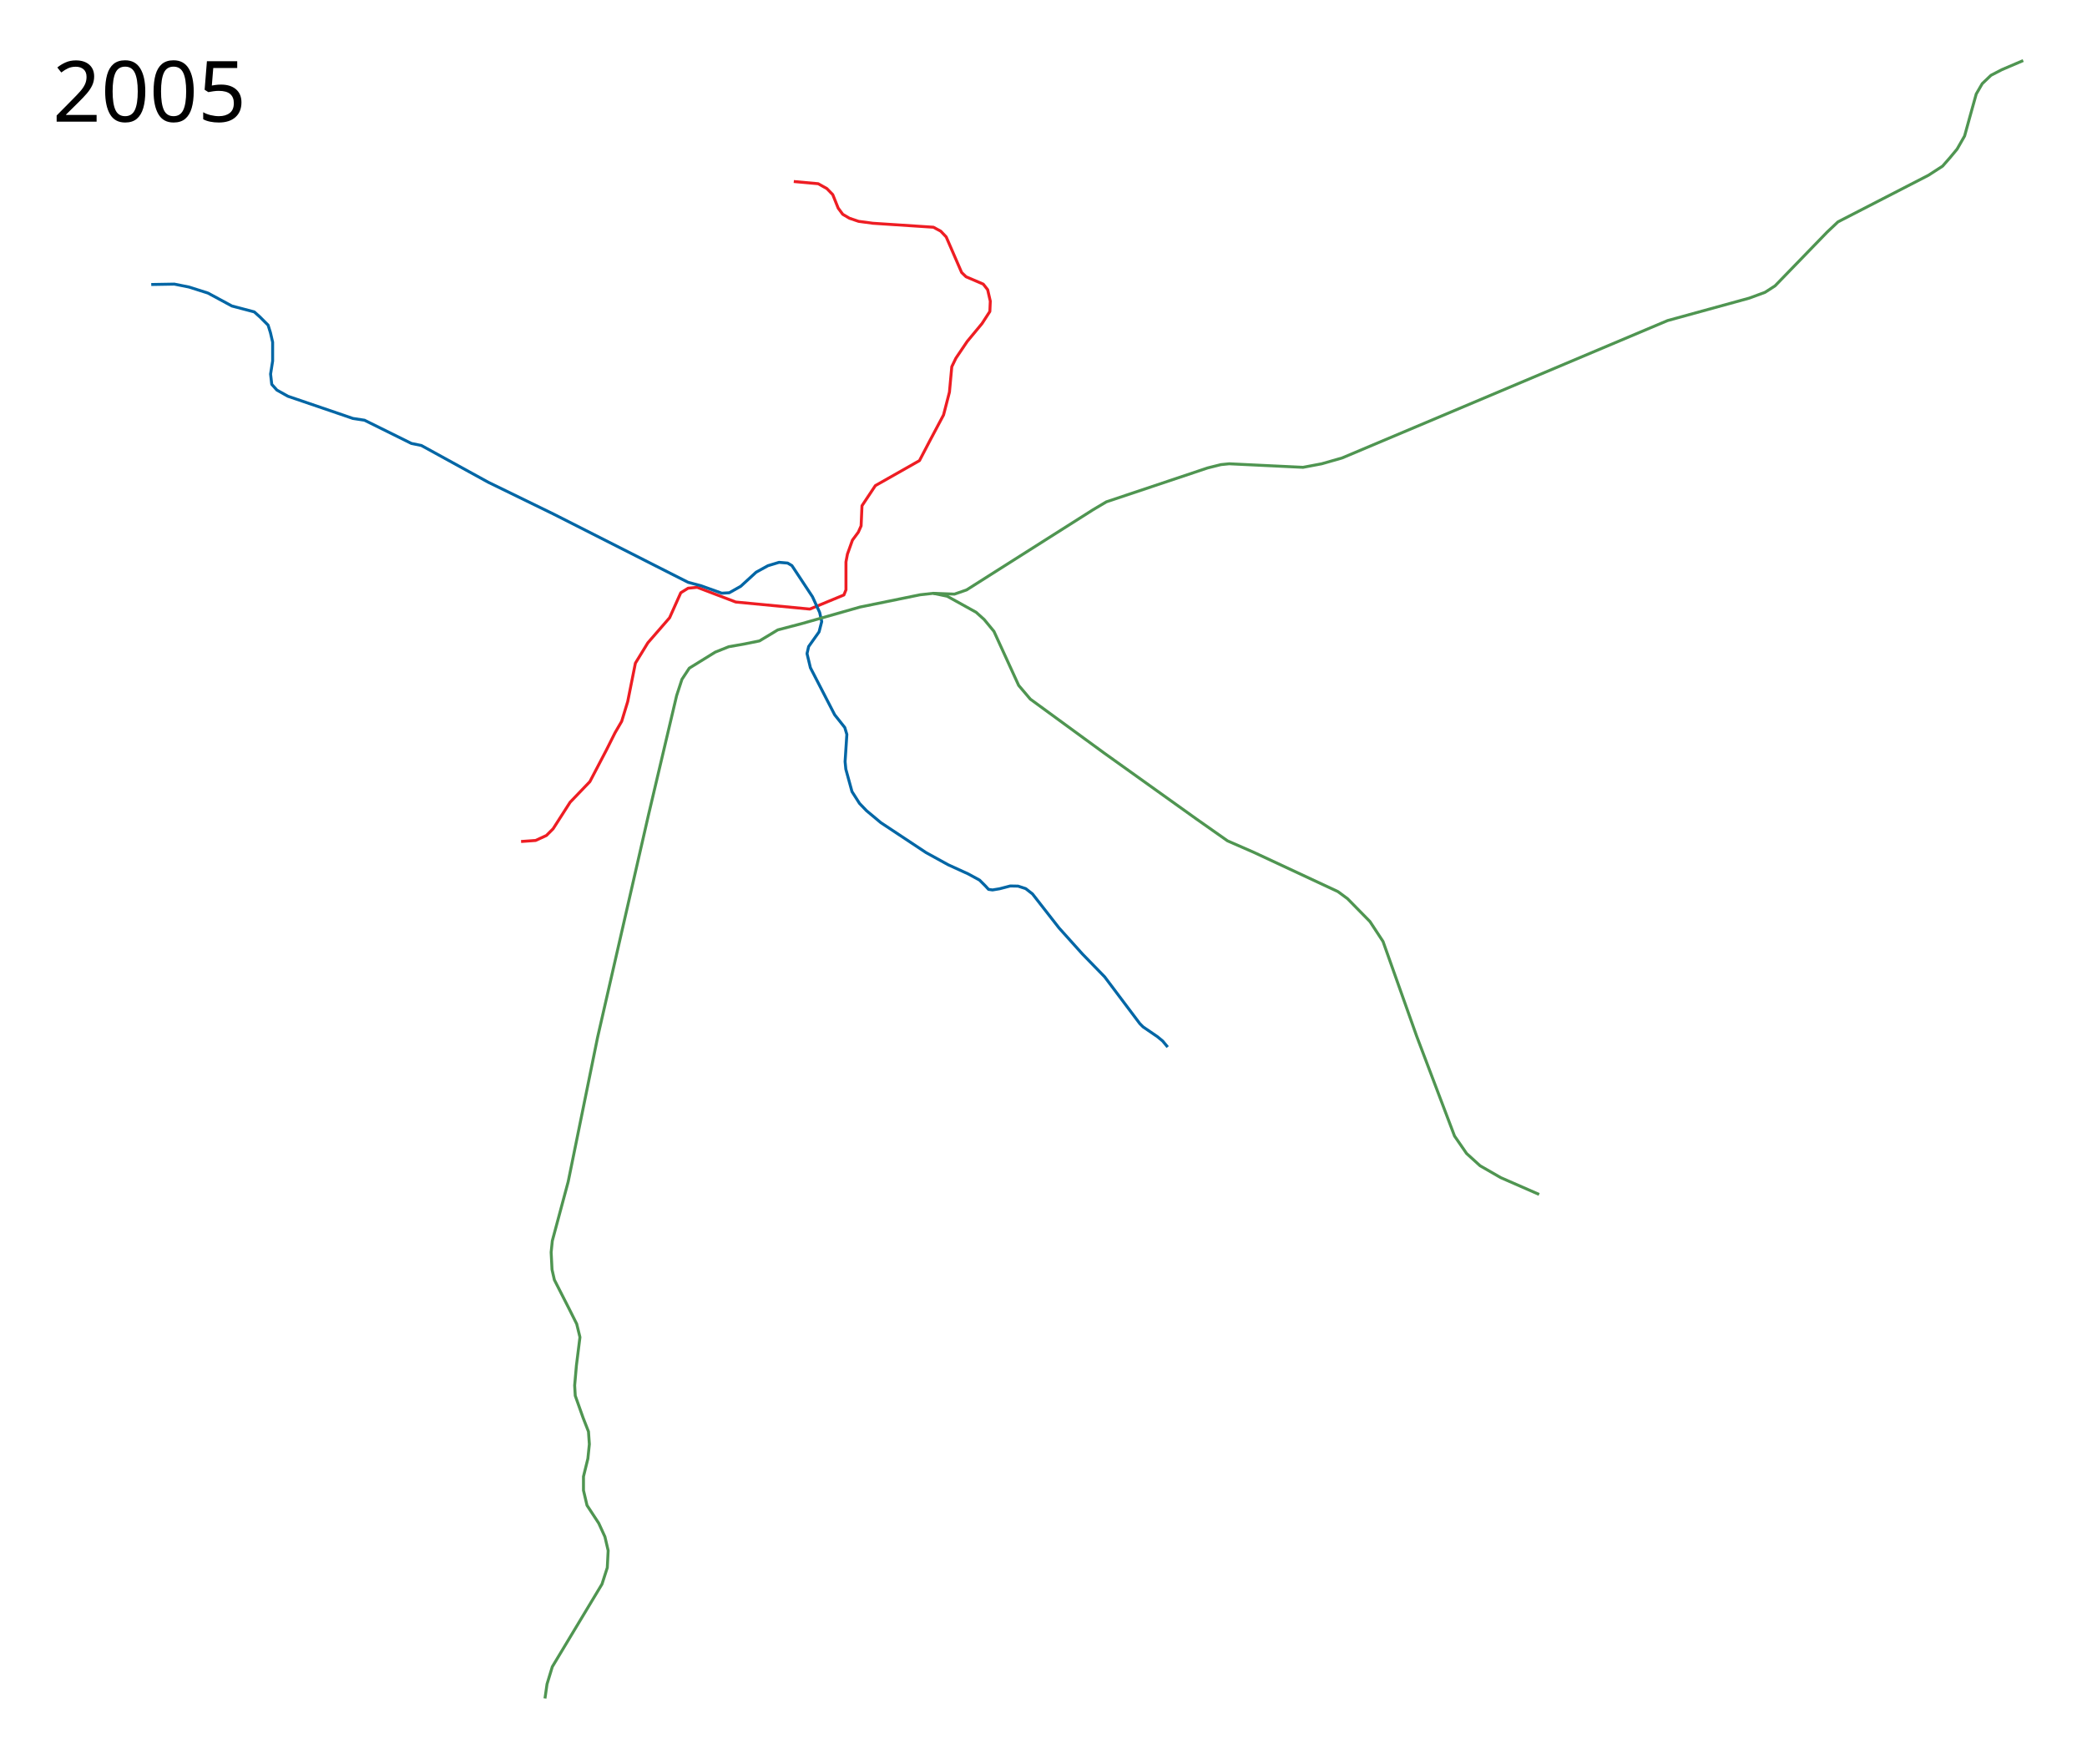
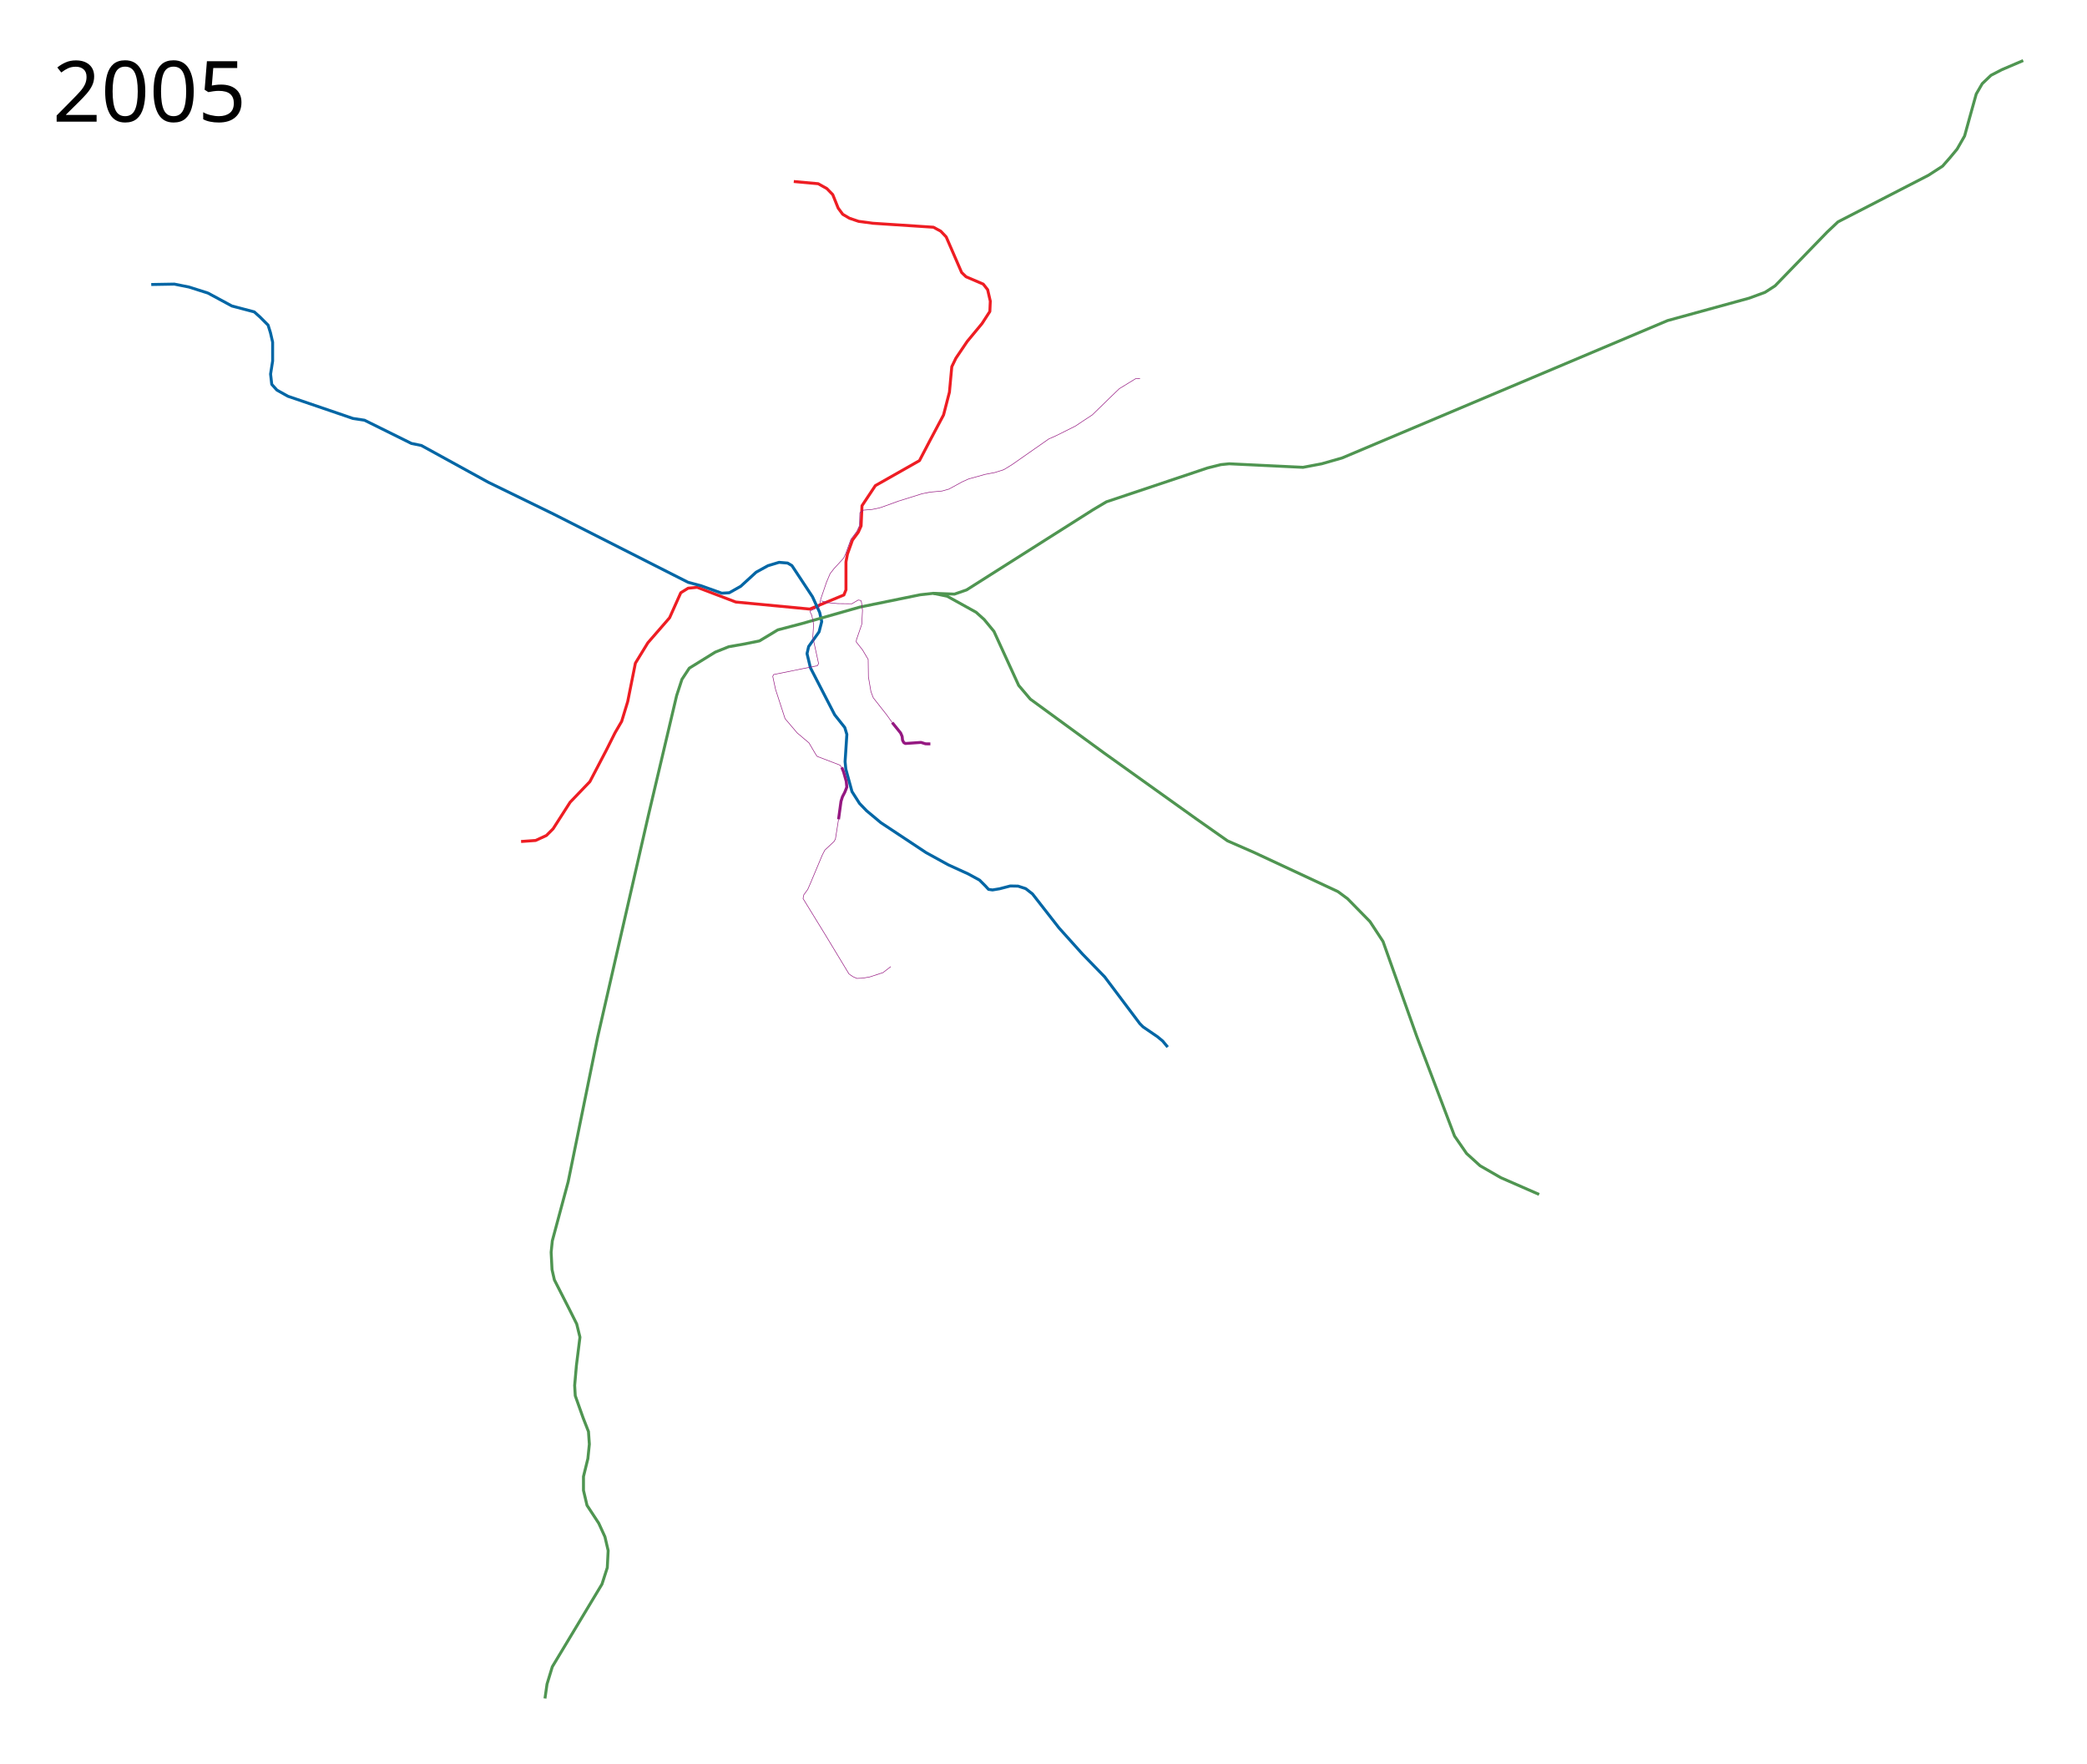
<svg xmlns="http://www.w3.org/2000/svg" height="3000" width="3550">
  <path d="M886.358 1431.34l24.75-1.769 18.384-8.485 11.314-11.314 28.99-45.254 33.588-35.002 28.285-54.094 14.495-28.991 11.314-19.446 10.253-33.587 13.082-65.408 21.213-34.648L1139 1050.75l19-42.5 12.5-7.75 15.5-1.5 65.5 25 126 12 58-24 3.5-8.75v-47.5l2.5-13.25 8.5-23.75 10-13.5 4.75-10.75 1.5-34.25L1489 826l75-42.5 17.25-33 23.75-44.75 4-15.5 6-23.25 4-43.25 7-14.5 19.25-28.5 25.25-30.5 13.25-20.5.75-17.5-4.5-19.5-7.5-9.5-29.25-12.5-7.5-7.25-26.25-60.5-9.25-9.75-12.5-6.75-103-6.75-24.25-3.25-15.5-5.25-11.5-6.75-7.75-10.5-9.25-23-10-10.25-14.75-8.25-41.5-3.75" fill="none" stroke="#ee1d23" stroke-width="5" stroke-linejoin="round" />
  <path d="M257.266 483.919l39.234-.669 25 5 32.25 10.25 40.75 22 38 10 9.5 8.5 14 14 4 12.75 3.75 16.25v32l-3.5 22.25 2 17.5 8.75 9.75 18.75 10.5 96 32.75 14.5 5 19.75 3 79.75 39.5 17 3.5 113.75 62.5 111.25 54.25 228.75 116 21.75 5.75 35.5 12.75 12.75-.75 19.5-11 26.25-24 20-11 19-5.75 14.5 1.25L1347 962l11.25 17 23.75 36 12.25 26.75 3.5 15.5-4.5 17.5-17.75 25-2.75 12 5.75 24 41.25 80 17.25 21.75 3.5 11.75-3 46.25 1.25 12.75 10.5 38.25 12.75 20 12 12.5 24.25 20.25 77 51L1613 1471l34 15.5 19.25 10.5 10 10 5.25 5.75 6.75 1 12-2 18.25-4.75 13.25.25 13 4.25 11.5 9 45.25 58 39.75 44.25 37.75 38.75 59.75 79.5 5.75 5.75 24.5 16.75 8.75 7.25 8.5 10.25" fill="none" stroke="#0166a5" stroke-width="5" stroke-linejoin="round" />
  <path d="M927 2889l3.5-24.5 9-29.5 84.5-140.5 9-28 1.5-29-5.5-23.5-10.5-23-20-30.5-6-25.5v-23.5l7.5-30.5 2.5-24.5-1.5-21.5-9-23-13.5-38-1-17.5 3-34 6-48-5.5-22.5-12-24-26-51-4-17.5-1.5-29.5 2-19.5 27-100.5 50-245.5 86.5-378 48-203.5 9-27.5 12.5-19 44.077-27.248 22.981-9.192 26.163-4.596 26.163-5.304 31.113-18.738 41.72-10.96 98.287-27.931 102.177-20.86 22.274-2.475 23.688 4.95 49.144 27.224 13.788 12.374 16.617 20.153 42.073 91.924 19.8 23.334 125.864 91.924 157.331 112.43 52.326 36.77 44.548 19.445 143.19 66.822 16.263 12.02 38.183 38.891 22.274 33.941 57.276 161.22 64.347 169.706 20.506 29.699 22.98 20.86 35.003 20.152 65.407 28.638" fill="none" stroke="#4f9551" stroke-width="5" stroke-linejoin="round" />
  <path d="M3441.489 102.984l-36.416 15.556-18.385 9.546-14.85 14.142-10.252 17.678-10.253 36.77-9.546 34.647-12.728 22.274-12.021 14.496-12.728 14.496-24.042 15.556-153.795 79.196-18.385 17.324-88.742 91.57-16.97 10.96-26.87 9.9-138.947 38.184-553.665 233.699-34.648 9.9-31.82 6.01-125.511-6.01-14.142 1.413-22.628 5.657-172.18 57.63-22.628 13.434-215.314 136.472-20.506 7.071-36.062-1.358" fill="none" stroke="#4f9551" stroke-width="5" stroke-linejoin="round" />
  <text style="line-height:125%;-inkscape-font-specification:Sans" y="206.961" x="89.453" font-weight="400" font-size="144px" font-family="Sans" letter-spacing="0" word-spacing="0">
    <tspan y="206.961" x="89.453">2005</tspan>
  </text>
+   <path d="M1426.36 1393.61l4.19-30.521 2.447-7.819 4.04-7.812 3.376-8.541-.9-9.873-4.744-16.602-2.979-7.223" fill="none" stroke="#951881" stroke-width="5" stroke-linejoin="round" />
+   <path d="M1426.36 1393.61l-5.311 33.658-2.388 4.073-15.59 14.607-4.354 8.426-20.224 48.174L1374 1512.8l-6.742 9.269-1.264 6.32 37.78 61.516 40.45 66.853 6.6 4.495 6.742 2.949 9.831-.421 12.22-2.107 22.33-7.303 13.343-10.253M1431.79 1305.22l-3.017-3.793-38.482-14.747-2.528-3.23-11.658-19.804-20.084-16.994-20.645-24.297-16.152-49.719-4.775-22.19 1.545-3.09 74.437-15.028 1.966-3.652-9.831-45.224 1.405-21.348-3.09-15.449-2.903-6.085.656-1.85 14.654-6.073 2.889-13.965 9.62-28.12 6.213-14.827 6.753-8.64 16.19-17.63 3.676-7.992 8.693-24.037 10.137-13.575 4.535-9.763.702-22.012 5.964-4.361 14.954-1.233 12.116-2.482 11.52-3.973 20.359-7.448 40.618-12.712 13.705-2.78 20.557-1.888 11.62-3.277 22.742-12.414 10.825-4.866 27.907-7.747 16.684-3.178 15.294-4.866 13.904-8.54 62.367-43.598 13.507-6.058 31.878-15.89 14.997-10.03 13.804-9.038 29.197-28.502 16.883-16.188 27.907-17.082 7.25-.099" fill="none" stroke="#951881" stroke-linejoin="round" />
+   <path d="M1517.677 1229.078l-9.533-13.307-22.643-28.8-3.973-10.33-4.37-25.423-.397-29.595-9.646-16.26-10.674-13.484.422-3.792 8.988-26.123 1.264-23.595-1.642-13.504-1.153-3.46-4.436-.814-10.93 6.389-23.692-.269-17.318-1.593-10.885-3.02" fill="none" stroke="#951881" stroke-linejoin="round" />
+   <path d="M1517.677 1229.078l14.325 17.715 2.528 5.899.703 6.32 2.106 4.073 2.669 1.545 26.685-1.826 7.584 2.387 8.286.14" fill="none" stroke="#951881" stroke-width="5" stroke-linejoin="round" />
</svg>
